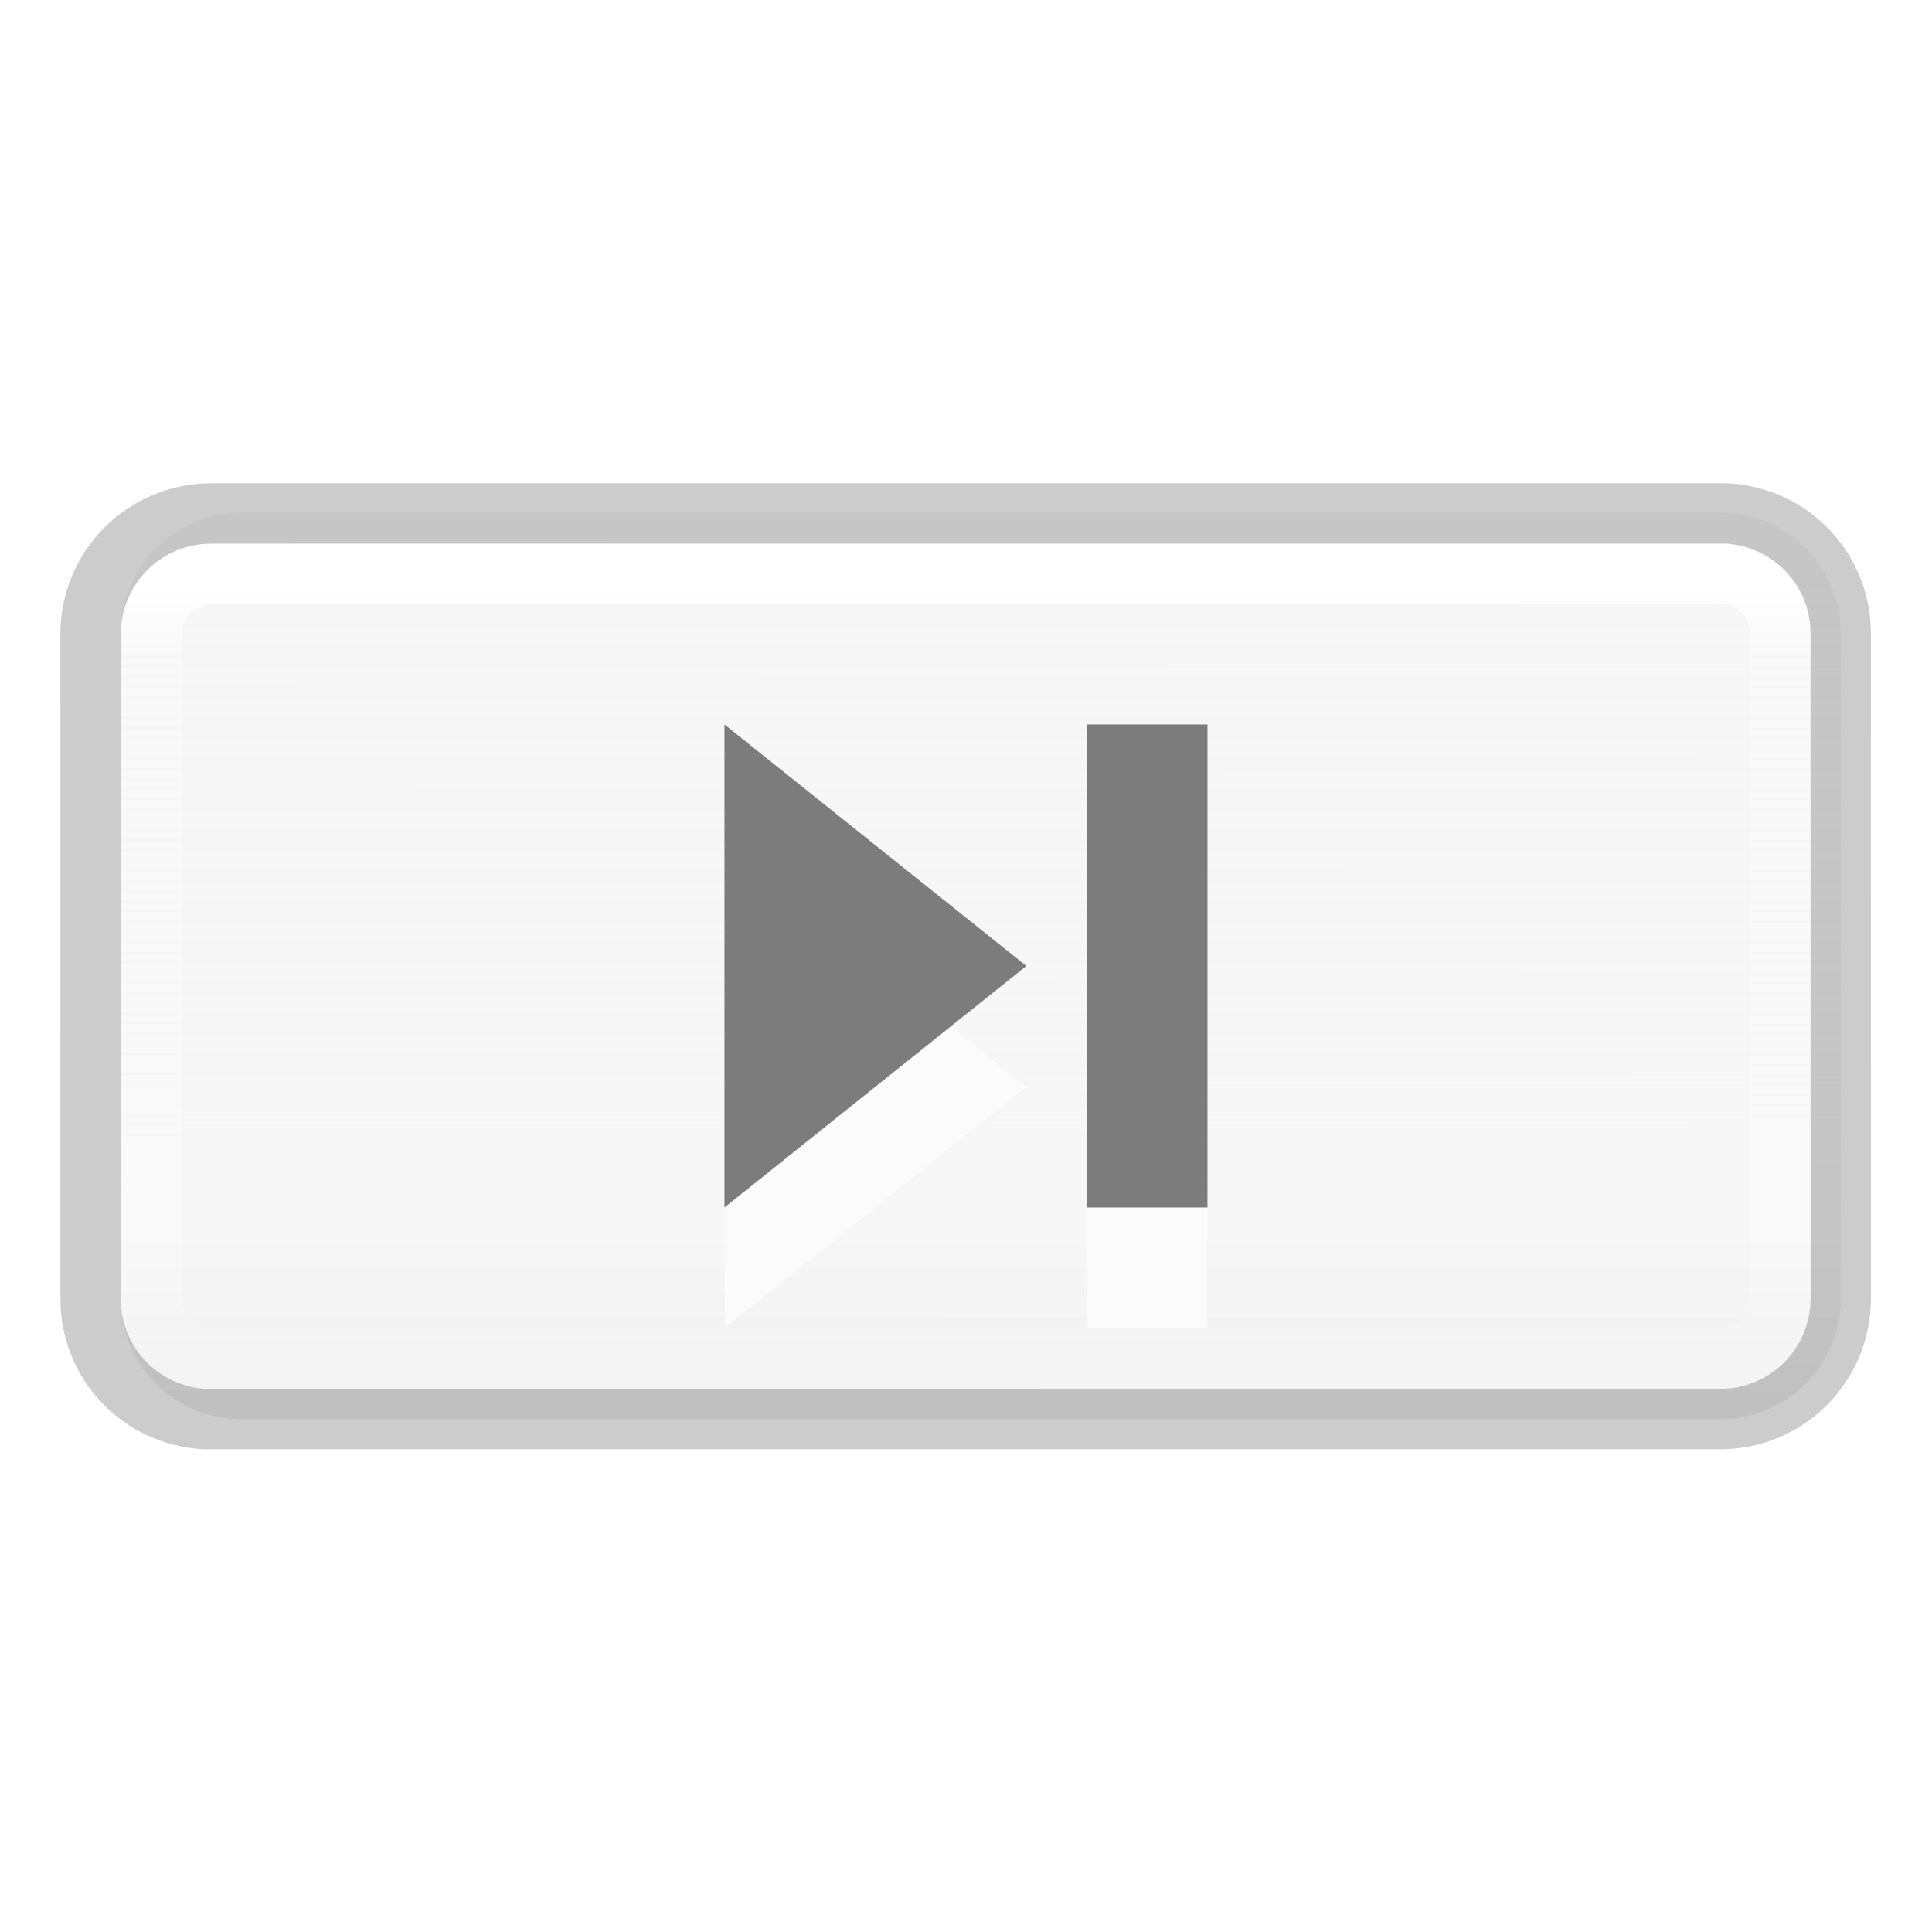
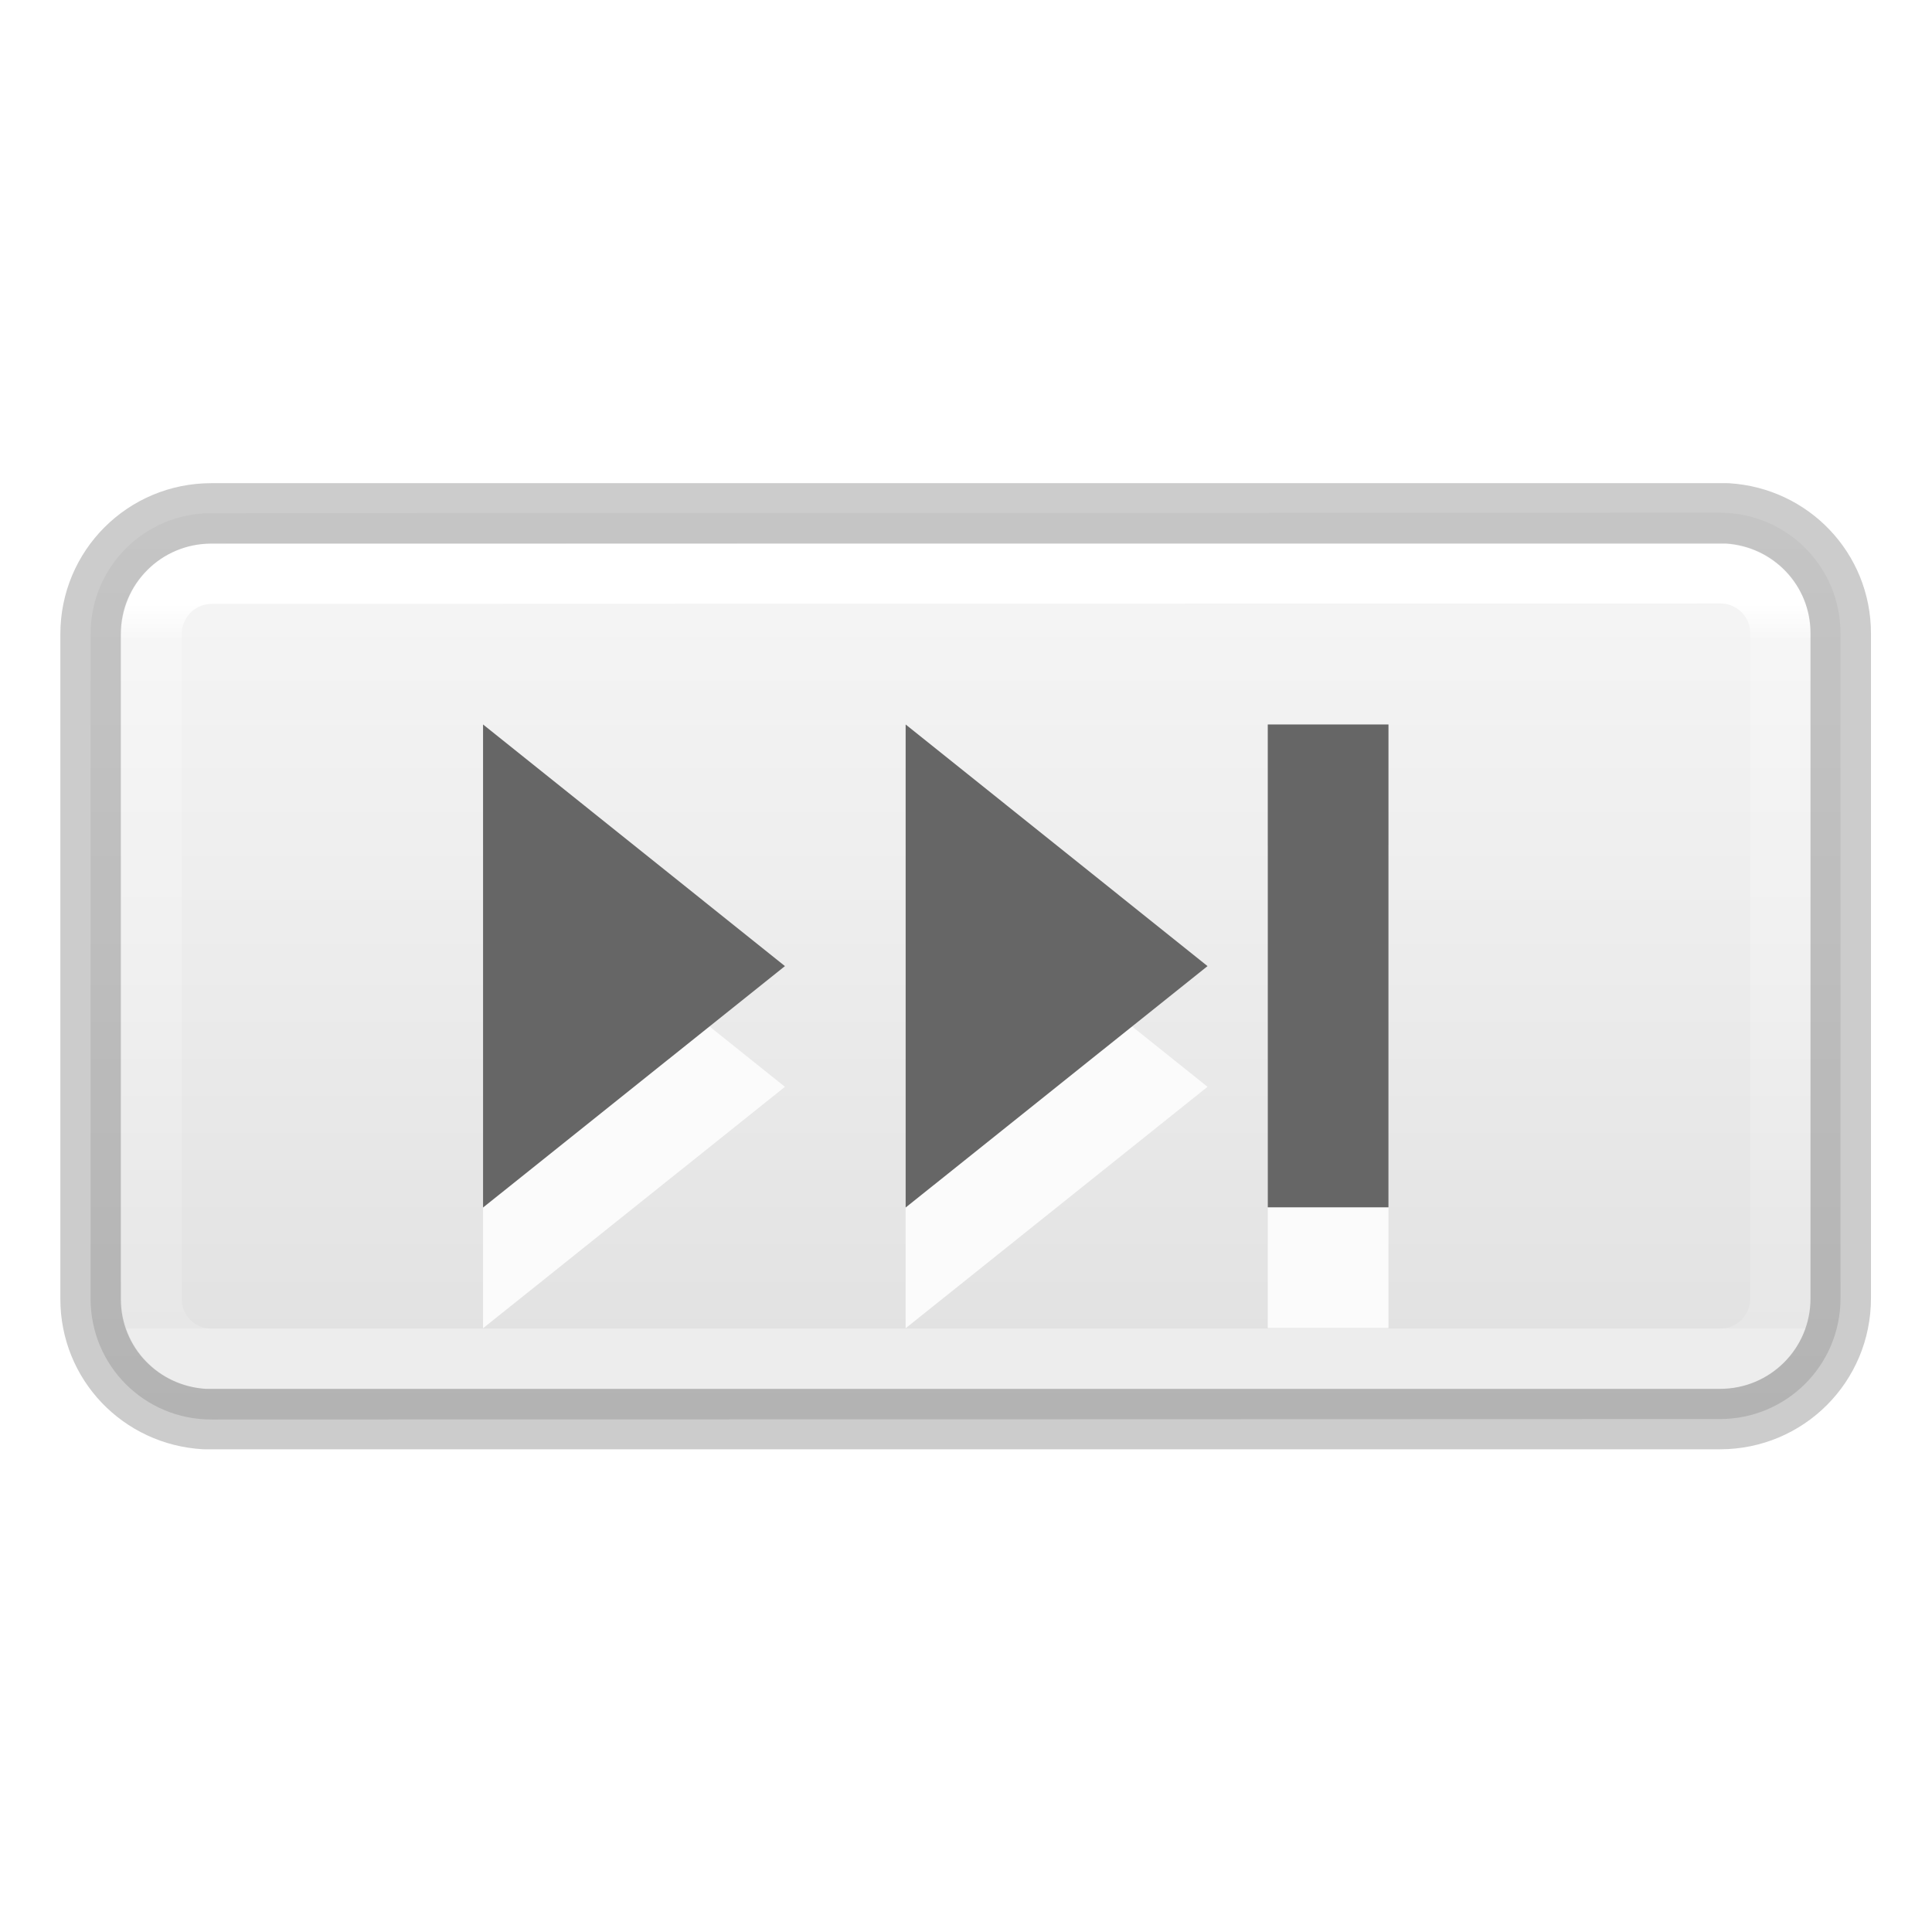
<svg xmlns="http://www.w3.org/2000/svg" height="32" viewBox="0 0 8.467 8.467" width="32">
-   <linearGradient id="a" gradientTransform="matrix(1.000006 0 0 1 -79.01282 -278.2581)" gradientUnits="userSpaceOnUse" x1="105.472" x2="105.472" y1="283.477" y2="303.339">
+   <linearGradient id="a" gradientTransform="matrix(.6426517 0 0 .1810872 -143 -5.507326)" gradientUnits="userSpaceOnUse" x1="229.103" x2="229.103" y1="42.101" y2="65.479">
+     <stop offset="0" stop-color="#f7f7f7" />
+     <stop offset=".5" stop-color="#ececec" />
+     <stop offset="1" stop-color="#dfdfdf" />
+   </linearGradient>
+   <linearGradient id="b" gradientTransform="matrix(.2645848 0 0 .2645833 -20.90547 -72.44242)" gradientUnits="userSpaceOnUse" x1="94.012" x2="94.012" y1="283.798" y2="295.798">
    <stop offset="0" stop-color="#fff" />
-     <stop offset=".063" stop-color="#fff" stop-opacity=".235" />
-     <stop offset=".951" stop-color="#fff" stop-opacity=".157" />
+     <stop offset=".051" stop-color="#fff" stop-opacity=".235" />
+     <stop offset="1" stop-color="#fff" stop-opacity=".157" />
    <stop offset="1" stop-color="#fff" stop-opacity=".392" />
  </linearGradient>
-   <linearGradient id="b" gradientTransform="matrix(3.548851 0 0 1 -822.2272 -30.25829)" gradientUnits="userSpaceOnUse" x1="235.915" x2="235.888" y1="35.258" y2="57.14">
-     <stop offset="0" stop-color="#f4f4f4" stop-opacity=".746" />
-     <stop offset=".5" stop-color="#f7f7f7" />
-     <stop offset="1" stop-color="#dcdcdc" />
-   </linearGradient>
-   <g transform="matrix(.2645833 0 0 .2645833 0 1.180042)">
-     <path d="m3.998 4.033c-1.108 0-2.0.892-2 2l.001 11.013c0 1.108.892 2 2 2h24.49c1.108 0 2-.892 2-2l-.001-11.013c-0-1.108-.892-2-2-2z" fill="url(#b)" />
+   <g stroke-width=".265">
+     <path d="m.926 2.249c-.293 0-.529.236-.529.529l0 2.914c0.0.293.236.529.529.529l6.611-.002c.293-0.0.529-.236.529-.529l-0-2.914c-0-.293-.236-.529-.529-.529z" fill="url(#a)" />
    <g fill="none" stroke-linecap="round" stroke-linejoin="round">
-       <path d="m28.496 5.035-24.986.008c-.554 0-1.0.446-1 1l.001 11.013c0.0.537.421.964.951.99h25.027c.554 0 1-.446 1-1l-.001-11.013c-0-.551-.442-.994-.992-.998z" stroke="url(#a)" />
-       <path d="m3.5 4.045c-1.108 0-2.0.892-2 2l.001 11.013c0 1.068.832 1.928 1.885 1.988h25.104c1.108 0 2-.892 2-2l-.001-11.013c-0-1.067-.829-1.925-1.879-1.988z" opacity=".2" stroke="#000" />
+       <path d="m7.54 2.512-6.611.002c-.147 0-.265.118-.265.265l0 2.914c0.0.142.111.255.252.262h6.622c.147 0 .265-.118.265-.265l-0-2.914c-0-.146-.117-.263-.263-.264z" stroke="url(#b)" />
+       <path d="m.926 2.25c-.293 0-.529.236-.529.529l0 2.914c0.0.283.22.51.499.526h6.642c.293 0 .529-.236.529-.529l-0-2.914c-0-.282-.219-.509-.497-.526z" opacity=".2" stroke="#000" />
    </g>
  </g>
-   <path d="m13.5 20v4l2.5-2zm3 0v1 1 1 1h1v-1-1-1-1z" fill="#fbfbfb" transform="matrix(.5291667 0 0 .5291667 -3.96875 -6.879163)" />
-   <path d="m13.5 20v4l2.5-2zm3 0v1 1 1 1h1v-1-1-1-1z" fill="#7c7c7c" transform="matrix(.5291667 0 0 .5291667 -3.96875 -7.40833)" />
+   <g stroke-width=".529">
+     <path d="m2.117 3.704v2.117l1.323-1.058zm1.852 0v2.117l1.323-1.058zm1.587 0v.529.529.529.529h.529v-.529-.529-.529-.529z" fill="#fbfbfb" />
+     <path d="m2.117 3.175v2.117l1.323-1.058zm1.852 0v2.117l1.323-1.058zm1.587 0v.529.529.529.529h.529v-.529-.529-.529-.529z" fill="#666" />
+   </g>
</svg>
